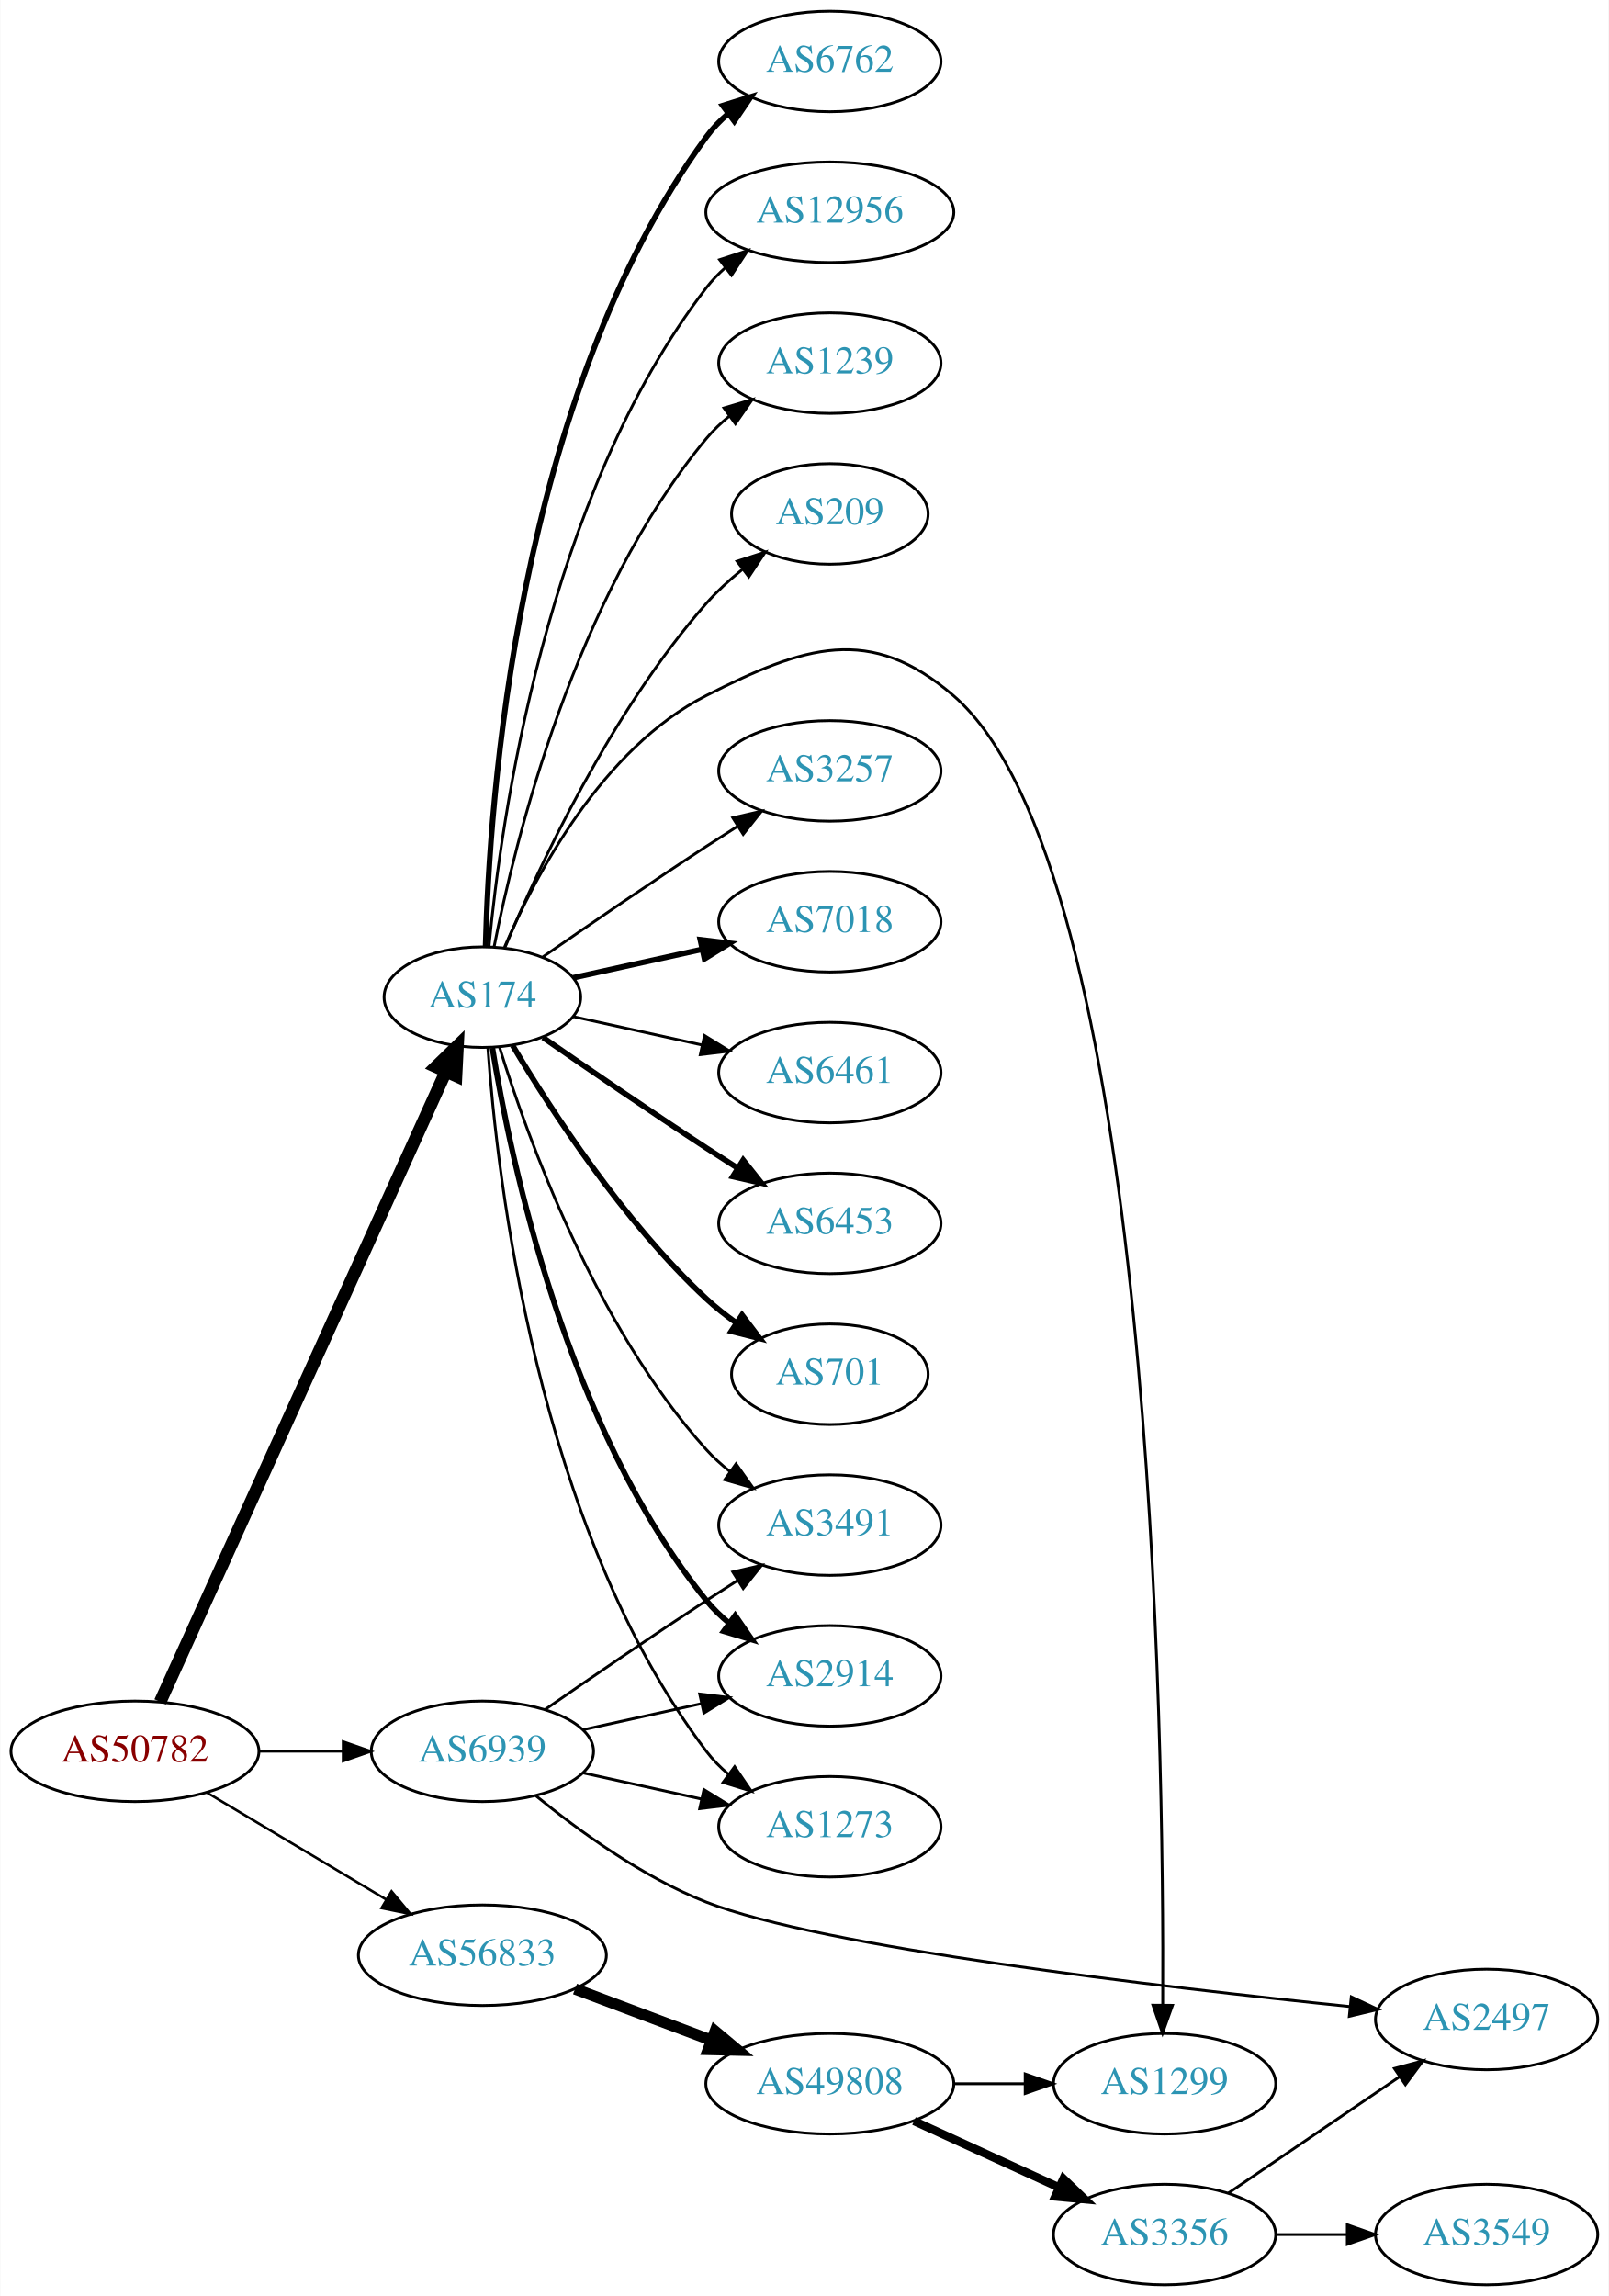
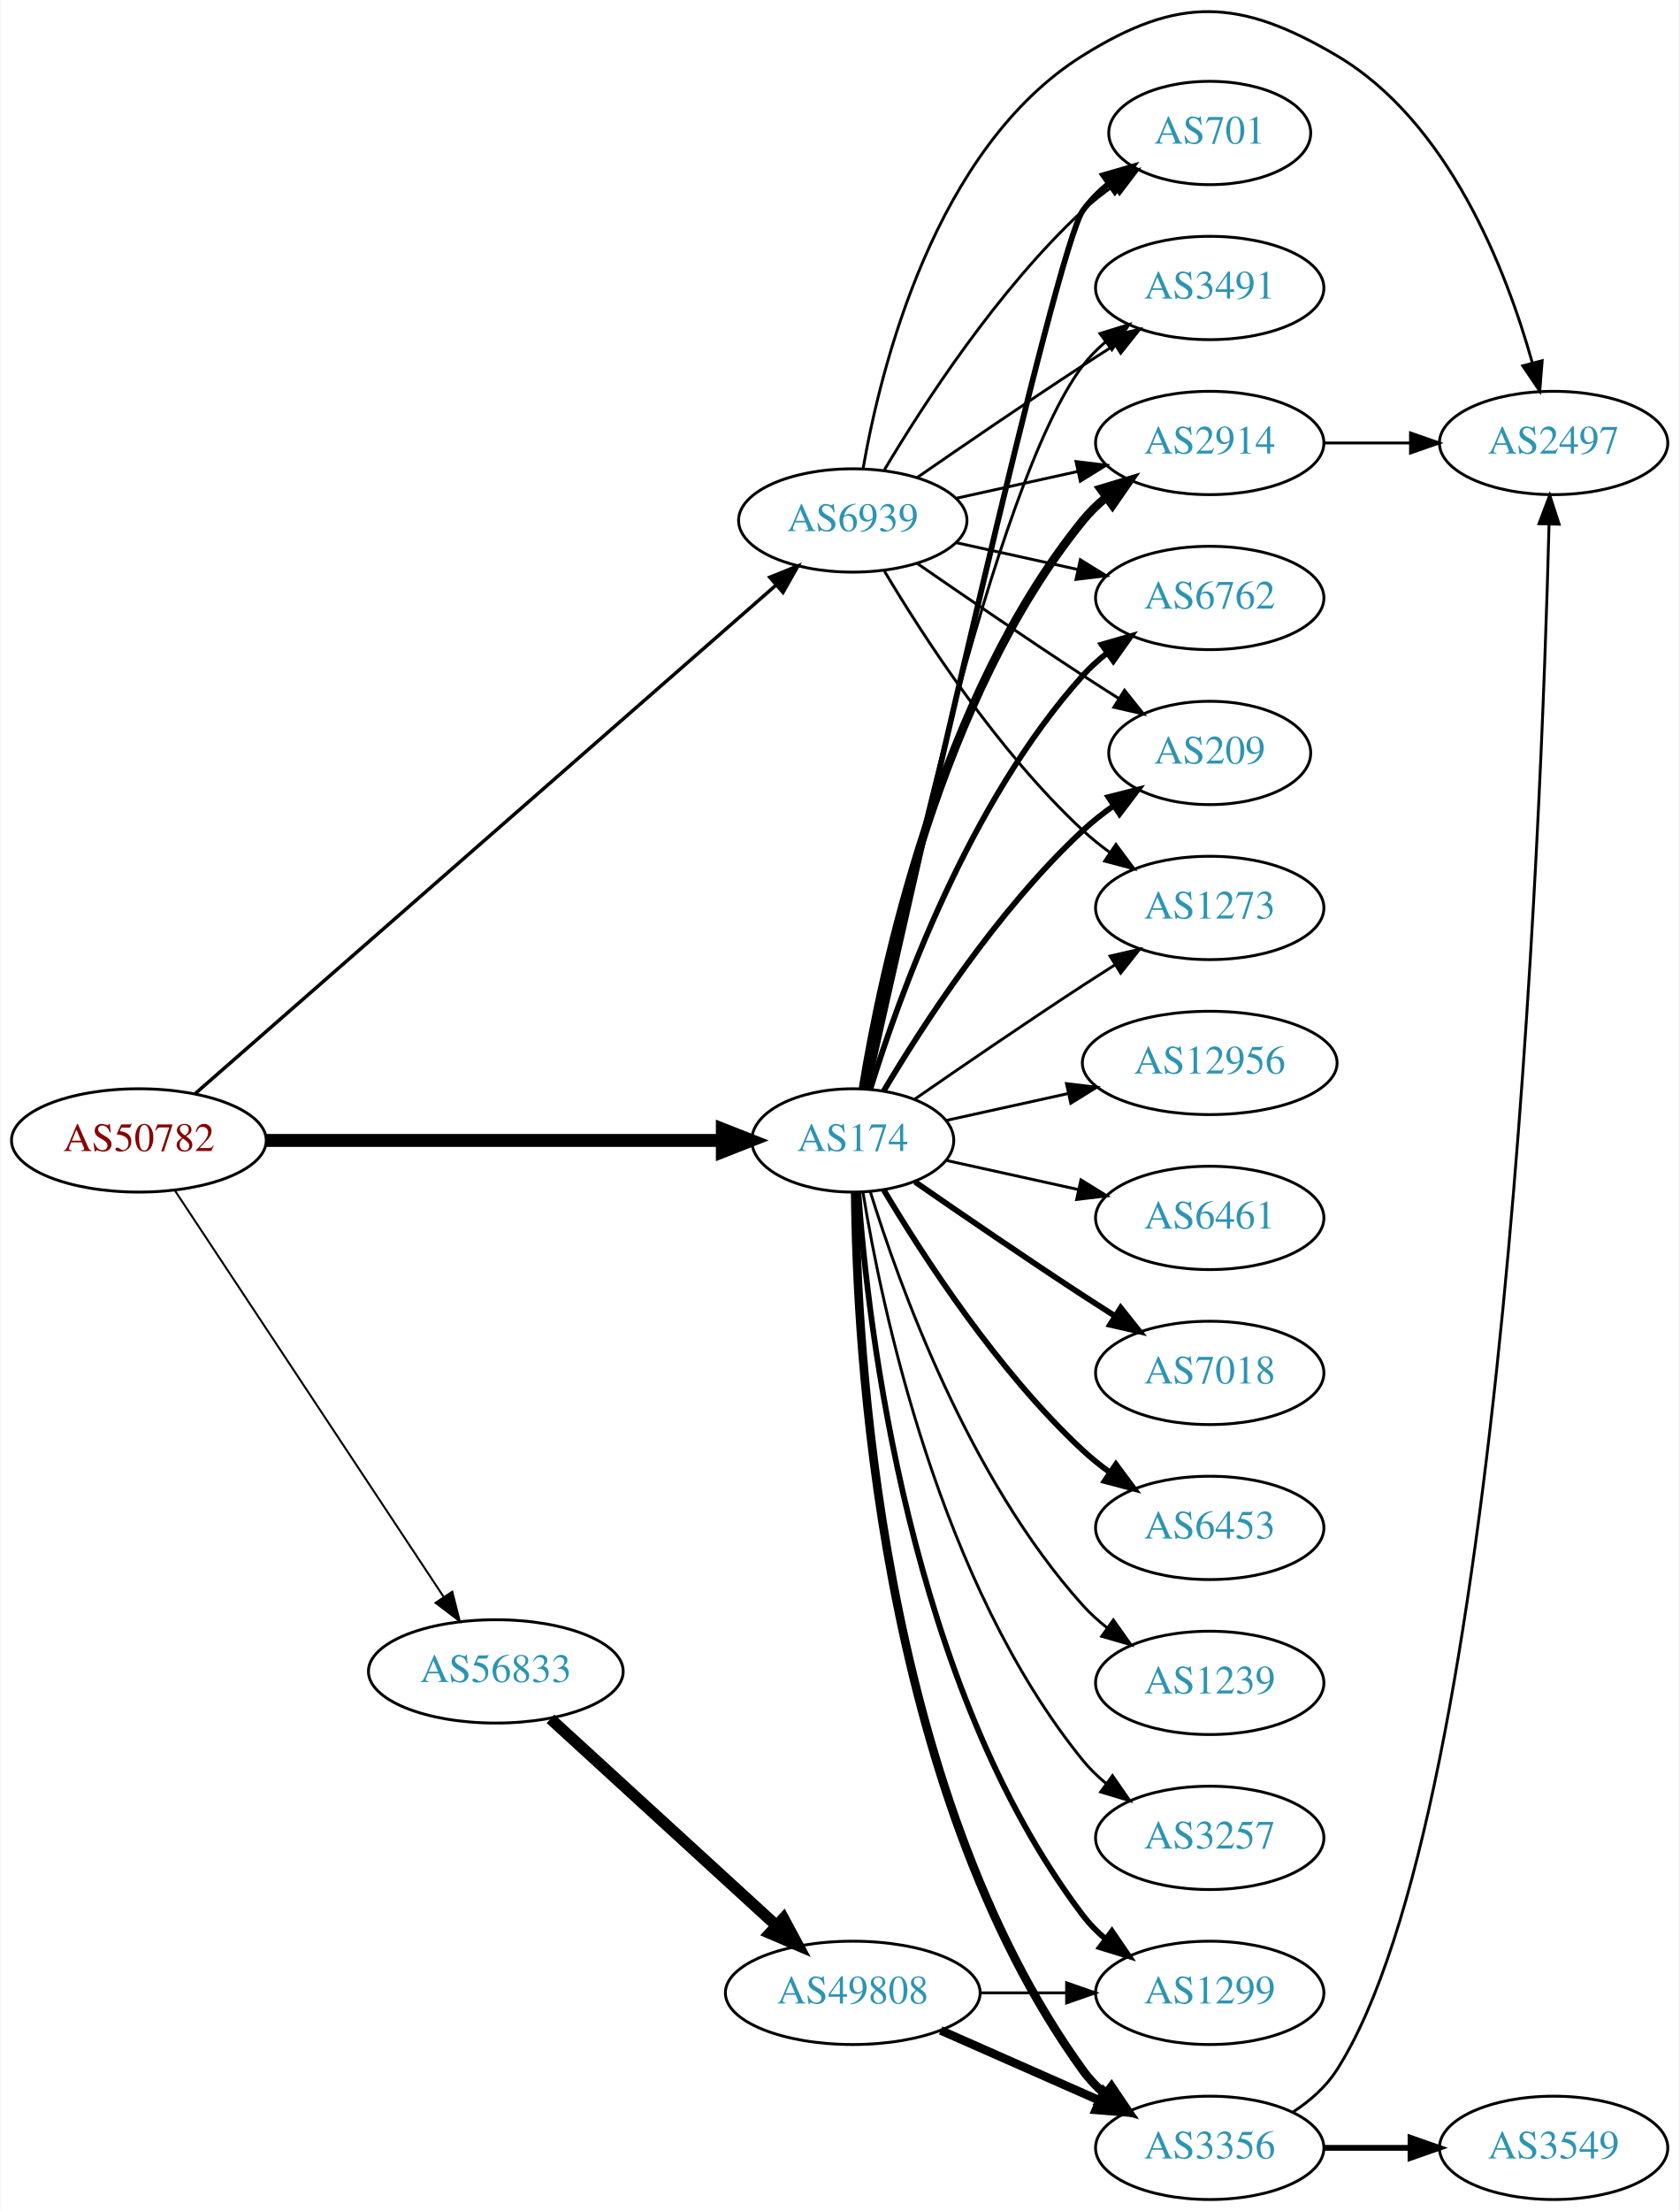
- <svg xmlns="http://www.w3.org/2000/svg" xmlns:xlink="http://www.w3.org/1999/xlink" width="576pt" height="822pt" viewBox="0.00 0.00 575.76 822.00">
-   <g id="graph0" class="graph" transform="scale(1 1) rotate(0) translate(4 818)">
-     <polygon fill="white" stroke="none" points="-4,4 -4,-818 571.762,-818 571.762,4 -4,4" />
+ <svg xmlns="http://www.w3.org/2000/svg" xmlns:xlink="http://www.w3.org/1999/xlink" width="585pt" height="770pt" viewBox="0.00 0.00 584.86 770.34">
+   <g id="graph0" class="graph" transform="scale(1 1) rotate(0) translate(4 766.338)">
+     <polygon fill="white" stroke="none" points="-4,4 -4,-766.338 580.862,-766.338 580.862,4 -4,4" />
    <g id="node1" class="node">
      <g id="a_node1">
        <a xlink:href="/asn/50782" xlink:title="AS50782 ~ COSYS DATA GmbH [AT]">
-           <ellipse fill="#ffffff" stroke="black" cx="44.196" cy="-191" rx="44.393" ry="18" />
-           <text text-anchor="middle" x="44.196" y="-187.3" font-family="Times,serif" font-size="14.00" fill="#880000">AS50782</text>
+           <ellipse fill="#ffffff" stroke="black" cx="44.196" cy="-369" rx="44.393" ry="18" />
+           <text text-anchor="middle" x="44.196" y="-365.3" font-family="Times,serif" font-size="14.00" fill="#880000">AS50782</text>
        </a>
      </g>
    </g>
    <g id="node2" class="node">
      <g id="a_node2">
        <a xlink:href="/asn/174" xlink:title="AS174 ~ Cogent Communications [US]">
-           <ellipse fill="#ffffff" stroke="black" cx="168.588" cy="-461" rx="35.194" ry="18" />
-           <text text-anchor="middle" x="168.588" y="-457.3" font-family="Times,serif" font-size="14.00" fill="#2c94b3">AS174</text>
+           <ellipse fill="#ffffff" stroke="black" cx="292.98" cy="-369" rx="35.194" ry="18" />
+           <text text-anchor="middle" x="292.98" y="-365.3" font-family="Times,serif" font-size="14.00" fill="#2c94b3">AS174</text>
        </a>
      </g>
    </g>
    <g id="edge1" class="edge">
-       <path fill="none" stroke="black" stroke-width="4.5" d="M53.227,-208.715C74.154,-254.882 130.466,-379.108 155.41,-434.135" />
-       <polygon fill="black" stroke="black" stroke-width="4.5" points="151.972,-436.088 159.687,-443.57 159.145,-432.837 151.972,-436.088" />
+       <path fill="none" stroke="black" stroke-width="4.5" d="M88.465,-369C133.095,-369 202.361,-369 247.449,-369" />
+       <polygon fill="black" stroke="black" stroke-width="4.5" points="247.522,-372.938 257.522,-369 247.522,-365.063 247.522,-372.938" />
    </g>
    <g id="node3" class="node">
      <g id="a_node3">
        <a xlink:href="/asn/56833" xlink:title="AS56833 ~ mieX.at [AT]">
-           <ellipse fill="#ffffff" stroke="black" cx="168.588" cy="-118" rx="44.393" ry="18" />
-           <text text-anchor="middle" x="168.588" y="-114.3" font-family="Times,serif" font-size="14.00" fill="#2c94b3">AS56833</text>
+           <ellipse fill="#ffffff" stroke="black" cx="168.588" cy="-184" rx="44.393" ry="18" />
+           <text text-anchor="middle" x="168.588" y="-180.3" font-family="Times,serif" font-size="14.00" fill="#2c94b3">AS56833</text>
        </a>
      </g>
    </g>
    <g id="edge2" class="edge">
-       <path fill="none" stroke="black" stroke-width="0.9" d="M69.964,-176.227C88.461,-165.195 113.94,-149.998 134.23,-137.896" />
-       <polygon fill="black" stroke="black" stroke-width="0.9" points="136.062,-140.879 142.857,-132.751 132.476,-134.867 136.062,-140.879" />
+       <path fill="none" stroke="black" stroke-width="0.692" d="M56.71,-351.596C78.306,-318.953 124.993,-248.385 150.351,-210.054" />
+       <polygon fill="black" stroke="black" stroke-width="0.692" points="153.417,-211.764 156.015,-201.493 147.579,-207.902 153.417,-211.764" />
    </g>
    <g id="node4" class="node">
      <g id="a_node4">
        <a xlink:href="/asn/6939" xlink:title="AS6939 ~ Hurricane Electric LLC [US]">
-           <ellipse fill="#ffffff" stroke="black" cx="168.588" cy="-191" rx="39.794" ry="18" />
-           <text text-anchor="middle" x="168.588" y="-187.3" font-family="Times,serif" font-size="14.00" fill="#2c94b3">AS6939</text>
+           <ellipse fill="#ffffff" stroke="black" cx="292.98" cy="-585" rx="39.794" ry="18" />
+           <text text-anchor="middle" x="292.98" y="-581.3" font-family="Times,serif" font-size="14.00" fill="#2c94b3">AS6939</text>
        </a>
      </g>
    </g>
    <g id="edge3" class="edge">
-       <path fill="none" stroke="black" stroke-width="0.9" d="M88.692,-191C98.381,-191 108.717,-191 118.61,-191" />
-       <polygon fill="black" stroke="black" stroke-width="0.9" points="118.713,-194.5 128.713,-191 118.713,-187.5 118.713,-194.5" />
+       <path fill="none" stroke="black" stroke-width="1.212" d="M63.745,-385.235C107.28,-423.34 216.095,-518.581 266.103,-562.351" />
+       <polygon fill="black" stroke="black" stroke-width="1.212" points="264.057,-565.211 273.887,-569.164 268.667,-559.944 264.057,-565.211" />
    </g>
    <g id="node5" class="node">
      <g id="a_node5">
-         <a xlink:href="/asn/3257" xlink:title="AS3257 ~ GTT [DE]">
-           <ellipse fill="#ffffff" stroke="black" cx="292.98" cy="-542" rx="39.794" ry="18" />
-           <text text-anchor="middle" x="292.98" y="-538.3" font-family="Times,serif" font-size="14.00" fill="#2c94b3">AS3257</text>
+         <a xlink:href="/asn/701" xlink:title="AS701 ~ UUNET [US]">
+           <ellipse fill="#ffffff" stroke="black" cx="417.373" cy="-720" rx="35.194" ry="18" />
+           <text text-anchor="middle" x="417.373" y="-716.3" font-family="Times,serif" font-size="14.00" fill="#2c94b3">AS701</text>
        </a>
      </g>
    </g>
    <g id="edge4" class="edge">
-       <path fill="none" stroke="black" d="M190.279,-475.44C206.17,-486.449 228.721,-501.897 248.784,-515 252.366,-517.339 256.137,-519.759 259.897,-522.144" />
-       <polygon fill="black" stroke="black" points="258.23,-525.231 268.558,-527.596 261.959,-519.307 258.23,-525.231" />
+       <path fill="none" stroke="black" stroke-width="2" d="M297.984,-386.995C312.768,-453.215 363.911,-680.183 373.176,-693 375.683,-696.467 378.785,-699.588 382.167,-702.37" />
+       <polygon fill="black" stroke="black" stroke-width="2" points="380.245,-705.298 390.421,-708.248 384.306,-699.596 380.245,-705.298" />
    </g>
    <g id="node6" class="node">
      <g id="a_node6">
-         <a xlink:href="/asn/7018" xlink:title="AS7018 ~ AT&amp;T Services, Inc. [US]">
-           <ellipse fill="#ffffff" stroke="black" cx="292.98" cy="-488" rx="39.794" ry="18" />
-           <text text-anchor="middle" x="292.98" y="-484.3" font-family="Times,serif" font-size="14.00" fill="#2c94b3">AS7018</text>
+         <a xlink:href="/asn/6453" xlink:title="AS6453 ~ TATA COMMUNICATIONS (AMERICA) INC [US]">
+           <ellipse fill="#ffffff" stroke="black" cx="417.373" cy="-234" rx="39.794" ry="18" />
+           <text text-anchor="middle" x="417.373" y="-230.3" font-family="Times,serif" font-size="14.00" fill="#2c94b3">AS6453</text>
        </a>
      </g>
    </g>
    <g id="edge5" class="edge">
-       <path fill="none" stroke="black" stroke-width="2" d="M201.107,-467.953C215.168,-471.055 231.986,-474.765 247.31,-478.146" />
-       <polygon fill="black" stroke="black" stroke-width="2" points="246.601,-481.573 257.12,-480.31 248.109,-474.738 246.601,-481.573" />
+       <path fill="none" stroke="black" stroke-width="2" d="M303.793,-351.721C317.299,-328.989 343.359,-288.686 373.176,-261 376.083,-258.301 379.296,-255.72 382.62,-253.297" />
+       <polygon fill="black" stroke="black" stroke-width="2" points="384.679,-256.13 390.998,-247.625 380.755,-250.333 384.679,-256.13" />
    </g>
    <g id="node7" class="node">
      <g id="a_node7">
        <a xlink:href="/asn/2914" xlink:title="AS2914 ~ NTT America, Inc. [US]">
-           <ellipse fill="#ffffff" stroke="black" cx="292.98" cy="-218" rx="39.794" ry="18" />
-           <text text-anchor="middle" x="292.98" y="-214.3" font-family="Times,serif" font-size="14.00" fill="#2c94b3">AS2914</text>
+           <ellipse fill="#ffffff" stroke="black" cx="417.373" cy="-612" rx="39.794" ry="18" />
+           <text text-anchor="middle" x="417.373" y="-608.3" font-family="Times,serif" font-size="14.00" fill="#2c94b3">AS2914</text>
        </a>
      </g>
    </g>
    <g id="edge6" class="edge">
-       <path fill="none" stroke="black" stroke-width="2" d="M172.169,-442.822C178.624,-403.003 198.695,-306.714 248.784,-245 251.153,-242.082 253.926,-239.388 256.903,-236.925" />
-       <polygon fill="black" stroke="black" stroke-width="2" points="259.094,-239.659 265.125,-230.948 254.978,-233.997 259.094,-239.659" />
+       <path fill="none" stroke="black" stroke-width="3" d="M296.561,-387.178C303.016,-426.997 323.088,-523.286 373.176,-585 375.545,-587.918 378.318,-590.612 381.295,-593.075" />
+       <polygon fill="black" stroke="black" stroke-width="3" points="379.371,-596.003 389.517,-599.052 383.486,-590.341 379.371,-596.003" />
    </g>
    <g id="node8" class="node">
      <g id="a_node8">
-         <a xlink:href="/asn/6461" xlink:title="AS6461 ~ Zayo Bandwidth [US]">
-           <ellipse fill="#ffffff" stroke="black" cx="292.98" cy="-434" rx="39.794" ry="18" />
-           <text text-anchor="middle" x="292.98" y="-430.3" font-family="Times,serif" font-size="14.00" fill="#2c94b3">AS6461</text>
+         <a xlink:href="/asn/3491" xlink:title="AS3491 ~ PCCW Global, Inc. [US]">
+           <ellipse fill="#ffffff" stroke="black" cx="417.373" cy="-666" rx="39.794" ry="18" />
+           <text text-anchor="middle" x="417.373" y="-662.3" font-family="Times,serif" font-size="14.00" fill="#2c94b3">AS3491</text>
        </a>
      </g>
    </g>
    <g id="edge7" class="edge">
-       <path fill="none" stroke="black" d="M201.107,-454.047C215.168,-450.945 231.986,-447.235 247.31,-443.854" />
-       <polygon fill="black" stroke="black" points="248.109,-447.262 257.12,-441.69 246.601,-440.427 248.109,-447.262" />
+       <path fill="none" stroke="black" d="M297.498,-386.907C308.27,-440.398 341.965,-597.836 373.176,-639 375.447,-641.995 378.155,-644.74 381.091,-647.235" />
+       <polygon fill="black" stroke="black" points="379.131,-650.138 389.256,-653.256 383.285,-644.504 379.131,-650.138" />
    </g>
    <g id="node9" class="node">
      <g id="a_node9">
-         <a xlink:href="/asn/6453" xlink:title="AS6453 ~ TATA COMMUNICATIONS (AMERICA) INC [US]">
-           <ellipse fill="#ffffff" stroke="black" cx="292.98" cy="-380" rx="39.794" ry="18" />
-           <text text-anchor="middle" x="292.98" y="-376.3" font-family="Times,serif" font-size="14.00" fill="#2c94b3">AS6453</text>
+         <a xlink:href="/asn/1239" xlink:title="AS1239 ~ Sprint [US]">
+           <ellipse fill="#ffffff" stroke="black" cx="417.373" cy="-180" rx="39.794" ry="18" />
+           <text text-anchor="middle" x="417.373" y="-176.3" font-family="Times,serif" font-size="14.00" fill="#2c94b3">AS1239</text>
        </a>
      </g>
    </g>
    <g id="edge8" class="edge">
-       <path fill="none" stroke="black" stroke-width="2" d="M190.279,-446.56C206.17,-435.551 228.721,-420.103 248.784,-407 252.366,-404.661 256.137,-402.241 259.897,-399.856" />
-       <polygon fill="black" stroke="black" stroke-width="2" points="261.959,-402.693 268.558,-394.404 258.23,-396.769 261.959,-402.693" />
+       <path fill="none" stroke="black" d="M299.118,-351.06C309.021,-319.021 333.359,-251.188 373.176,-207 375.693,-204.208 378.564,-201.599 381.603,-199.188" />
+       <polygon fill="black" stroke="black" points="383.786,-201.93 389.911,-193.285 379.732,-196.224 383.786,-201.93" />
    </g>
    <g id="node10" class="node">
      <g id="a_node10">
-         <a xlink:href="/asn/701" xlink:title="AS701 ~ UUNET [US]">
-           <ellipse fill="#ffffff" stroke="black" cx="292.98" cy="-326" rx="35.194" ry="18" />
-           <text text-anchor="middle" x="292.98" y="-322.3" font-family="Times,serif" font-size="14.00" fill="#2c94b3">AS701</text>
+         <a xlink:href="/asn/6762" xlink:title="AS6762 ~ TELECOM ITALIA SPARKLE S.p.A. [IT]">
+           <ellipse fill="#ffffff" stroke="black" cx="417.373" cy="-558" rx="39.794" ry="18" />
+           <text text-anchor="middle" x="417.373" y="-554.3" font-family="Times,serif" font-size="14.00" fill="#2c94b3">AS6762</text>
        </a>
      </g>
    </g>
    <g id="edge9" class="edge">
-       <path fill="none" stroke="black" stroke-width="2" d="M179.401,-443.721C192.907,-420.989 218.967,-380.686 248.784,-353 252.081,-349.939 255.774,-347.028 259.575,-344.328" />
-       <polygon fill="black" stroke="black" stroke-width="2" points="261.549,-347.219 267.956,-338.78 257.686,-341.381 261.549,-347.219" />
+       <path fill="none" stroke="black" stroke-width="2" d="M299.118,-386.94C309.021,-418.979 333.359,-486.812 373.176,-531 375.693,-533.792 378.564,-536.401 381.603,-538.812" />
+       <polygon fill="black" stroke="black" stroke-width="2" points="379.732,-541.776 389.911,-544.715 383.786,-536.07 379.732,-541.776" />
    </g>
    <g id="node11" class="node">
      <g id="a_node11">
-         <a xlink:href="/asn/6762" xlink:title="AS6762 ~ TELECOM ITALIA SPARKLE S.p.A. [IT]">
-           <ellipse fill="#ffffff" stroke="black" cx="292.98" cy="-796" rx="39.794" ry="18" />
-           <text text-anchor="middle" x="292.98" y="-792.3" font-family="Times,serif" font-size="14.00" fill="#2c94b3">AS6762</text>
+         <a xlink:href="/asn/3356" xlink:title="AS3356 ~ Level 3 Parent, LLC [US]">
+           <ellipse fill="#ffffff" stroke="black" cx="417.373" cy="-18" rx="39.794" ry="18" />
+           <text text-anchor="middle" x="417.373" y="-14.3" font-family="Times,serif" font-size="14.00" fill="#2c94b3">AS3356</text>
        </a>
      </g>
    </g>
    <g id="edge10" class="edge">
-       <path fill="none" stroke="black" stroke-width="2" d="M169.733,-479.283C171.017,-530.223 180.786,-676.113 248.784,-769 251.004,-772.033 253.678,-774.803 256.593,-777.314" />
-       <polygon fill="black" stroke="black" stroke-width="2" points="254.614,-780.204 264.729,-783.357 258.788,-774.584 254.614,-780.204" />
+       <path fill="none" stroke="black" stroke-width="3" d="M293.832,-350.922C294.282,-298.439 301.934,-143.548 373.176,-45 375.378,-41.954 378.04,-39.175 380.948,-36.659" />
+       <polygon fill="black" stroke="black" stroke-width="3" points="383.143,-39.388 389.073,-30.608 378.962,-33.774 383.143,-39.388" />
    </g>
    <g id="node12" class="node">
      <g id="a_node12">
-         <a xlink:href="/asn/1273" xlink:title="AS1273 ~ Vodafone Group PLC [EU]">
-           <ellipse fill="#ffffff" stroke="black" cx="292.98" cy="-164" rx="39.794" ry="18" />
-           <text text-anchor="middle" x="292.98" y="-160.3" font-family="Times,serif" font-size="14.00" fill="#2c94b3">AS1273</text>
+         <a xlink:href="/asn/3257" xlink:title="AS3257 ~ GTT [DE]">
+           <ellipse fill="#ffffff" stroke="black" cx="417.373" cy="-126" rx="39.794" ry="18" />
+           <text text-anchor="middle" x="417.373" y="-122.3" font-family="Times,serif" font-size="14.00" fill="#2c94b3">AS3257</text>
        </a>
      </g>
    </g>
    <g id="edge11" class="edge">
-       <path fill="none" stroke="black" d="M170.537,-442.964C173.823,-396.543 188.133,-270.993 248.784,-191 251.055,-188.005 253.763,-185.26 256.699,-182.765" />
-       <polygon fill="black" stroke="black" points="258.893,-185.496 264.864,-176.744 254.739,-179.862 258.893,-185.496" />
+       <path fill="none" stroke="black" d="M296.561,-350.822C303.016,-311.003 323.088,-214.714 373.176,-153 375.545,-150.082 378.318,-147.388 381.295,-144.925" />
+       <polygon fill="black" stroke="black" points="383.486,-147.659 389.517,-138.948 379.371,-141.997 383.486,-147.659" />
    </g>
    <g id="node13" class="node">
      <g id="a_node13">
-         <a xlink:href="/asn/12956" xlink:title="AS12956 ~ TELXIUS [ES]">
-           <ellipse fill="#ffffff" stroke="black" cx="292.98" cy="-742" rx="44.393" ry="18" />
-           <text text-anchor="middle" x="292.98" y="-738.3" font-family="Times,serif" font-size="14.00" fill="#2c94b3">AS12956</text>
+         <a xlink:href="/asn/209" xlink:title="AS209 ~ CenturyLink Communications, LLC [US]">
+           <ellipse fill="#ffffff" stroke="black" cx="417.373" cy="-504" rx="35.194" ry="18" />
+           <text text-anchor="middle" x="417.373" y="-500.3" font-family="Times,serif" font-size="14.00" fill="#2c94b3">AS209</text>
        </a>
      </g>
    </g>
    <g id="edge12" class="edge">
-       <path fill="none" stroke="black" d="M170.969,-479.276C175.187,-523.974 191.36,-640.581 248.784,-715 250.783,-717.591 253.107,-719.996 255.619,-722.217" />
-       <polygon fill="black" stroke="black" points="253.521,-725.018 263.588,-728.32 257.777,-719.461 253.521,-725.018" />
+       <path fill="none" stroke="black" stroke-width="2" d="M303.793,-386.279C317.299,-409.011 343.359,-449.314 373.176,-477 376.474,-480.061 380.166,-482.972 383.967,-485.672" />
+       <polygon fill="black" stroke="black" stroke-width="2" points="382.078,-488.619 392.348,-491.22 385.941,-482.781 382.078,-488.619" />
    </g>
    <g id="node14" class="node">
      <g id="a_node14">
-         <a xlink:href="/asn/3491" xlink:title="AS3491 ~ PCCW Global, Inc. [US]">
-           <ellipse fill="#ffffff" stroke="black" cx="292.98" cy="-272" rx="39.794" ry="18" />
-           <text text-anchor="middle" x="292.98" y="-268.3" font-family="Times,serif" font-size="14.00" fill="#2c94b3">AS3491</text>
+         <a xlink:href="/asn/1273" xlink:title="AS1273 ~ Vodafone Group PLC [EU]">
+           <ellipse fill="#ffffff" stroke="black" cx="417.373" cy="-450" rx="39.794" ry="18" />
+           <text text-anchor="middle" x="417.373" y="-446.3" font-family="Times,serif" font-size="14.00" fill="#2c94b3">AS1273</text>
        </a>
      </g>
    </g>
    <g id="edge13" class="edge">
-       <path fill="none" stroke="black" d="M174.726,-443.06C184.629,-411.021 208.966,-343.188 248.784,-299 251.3,-296.208 254.172,-293.599 257.211,-291.188" />
-       <polygon fill="black" stroke="black" points="259.394,-293.93 265.519,-285.285 255.34,-288.224 259.394,-293.93" />
+       <path fill="none" stroke="black" d="M314.671,-383.44C330.563,-394.449 353.113,-409.897 373.176,-423 376.758,-425.339 380.529,-427.759 384.289,-430.144" />
+       <polygon fill="black" stroke="black" points="382.623,-433.231 392.95,-435.596 386.352,-427.307 382.623,-433.231" />
    </g>
    <g id="node15" class="node">
      <g id="a_node15">
-         <a xlink:href="/asn/1239" xlink:title="AS1239 ~ Sprint [US]">
-           <ellipse fill="#ffffff" stroke="black" cx="292.98" cy="-688" rx="39.794" ry="18" />
-           <text text-anchor="middle" x="292.98" y="-684.3" font-family="Times,serif" font-size="14.00" fill="#2c94b3">AS1239</text>
+         <a xlink:href="/asn/12956" xlink:title="AS12956 ~ TELXIUS [ES]">
+           <ellipse fill="#ffffff" stroke="black" cx="417.373" cy="-396" rx="44.393" ry="18" />
+           <text text-anchor="middle" x="417.373" y="-392.3" font-family="Times,serif" font-size="14.00" fill="#2c94b3">AS12956</text>
        </a>
      </g>
    </g>
    <g id="edge14" class="edge">
-       <path fill="none" stroke="black" d="M172.765,-478.966C180.18,-516.51 201.694,-604.475 248.784,-661 251.19,-663.888 253.988,-666.561 256.981,-669.011" />
-       <polygon fill="black" stroke="black" points="255.069,-671.948 265.224,-674.97 259.17,-666.275 255.069,-671.948" />
+       <path fill="none" stroke="black" d="M325.499,-375.953C338.38,-378.795 353.575,-382.147 367.816,-385.288" />
+       <polygon fill="black" stroke="black" points="367.45,-388.792 377.97,-387.528 368.958,-381.956 367.45,-388.792" />
    </g>
    <g id="node16" class="node">
      <g id="a_node16">
-         <a xlink:href="/asn/1299" xlink:title="AS1299 ~ Telia Carrier [EU]">
-           <ellipse fill="#ffffff" stroke="black" cx="412.823" cy="-72" rx="39.794" ry="18" />
-           <text text-anchor="middle" x="412.823" y="-68.3" font-family="Times,serif" font-size="14.00" fill="#2c94b3">AS1299</text>
+         <a xlink:href="/asn/6461" xlink:title="AS6461 ~ Zayo Bandwidth [US]">
+           <ellipse fill="#ffffff" stroke="black" cx="417.373" cy="-342" rx="39.794" ry="18" />
+           <text text-anchor="middle" x="417.373" y="-338.3" font-family="Times,serif" font-size="14.00" fill="#2c94b3">AS6461</text>
        </a>
      </g>
    </g>
    <g id="edge15" class="edge">
-       <path fill="none" stroke="black" d="M176.513,-478.902C187.465,-504.374 211.452,-550.082 248.784,-569 283.827,-586.758 307.406,-594.633 337.176,-569 408.562,-507.535 412.631,-196.172 412.156,-100.202" />
-       <polygon fill="black" stroke="black" points="415.655,-100.067 412.084,-90.092 408.655,-100.117 415.655,-100.067" />
+       <path fill="none" stroke="black" d="M325.499,-362.047C339.56,-358.945 356.378,-355.235 371.702,-351.854" />
+       <polygon fill="black" stroke="black" points="372.501,-355.262 381.512,-349.69 370.993,-348.427 372.501,-355.262" />
    </g>
    <g id="node17" class="node">
      <g id="a_node17">
-         <a xlink:href="/asn/209" xlink:title="AS209 ~ CenturyLink Communications, LLC [US]">
-           <ellipse fill="#ffffff" stroke="black" cx="292.98" cy="-634" rx="35.194" ry="18" />
-           <text text-anchor="middle" x="292.98" y="-630.3" font-family="Times,serif" font-size="14.00" fill="#2c94b3">AS209</text>
+         <a xlink:href="/asn/7018" xlink:title="AS7018 ~ AT&amp;T Services, Inc. [US]">
+           <ellipse fill="#ffffff" stroke="black" cx="417.373" cy="-288" rx="39.794" ry="18" />
+           <text text-anchor="middle" x="417.373" y="-284.3" font-family="Times,serif" font-size="14.00" fill="#2c94b3">AS7018</text>
        </a>
      </g>
    </g>
    <g id="edge16" class="edge">
-       <path fill="none" stroke="black" d="M176.752,-478.99C188.656,-507.36 214.624,-563.246 248.784,-602 252.564,-606.288 257.008,-610.356 261.582,-614.064" />
-       <polygon fill="black" stroke="black" points="259.755,-617.071 269.84,-620.319 263.981,-611.491 259.755,-617.071" />
+       <path fill="none" stroke="black" stroke-width="2" d="M314.671,-354.56C330.563,-343.551 353.113,-328.103 373.176,-315 376.758,-312.661 380.529,-310.241 384.289,-307.856" />
+       <polygon fill="black" stroke="black" stroke-width="2" points="386.352,-310.693 392.95,-302.404 382.623,-304.769 386.352,-310.693" />
    </g>
    <g id="node18" class="node">
      <g id="a_node18">
+         <a xlink:href="/asn/1299" xlink:title="AS1299 ~ Telia Carrier [EU]">
+           <ellipse fill="#ffffff" stroke="black" cx="417.373" cy="-72" rx="39.794" ry="18" />
+           <text text-anchor="middle" x="417.373" y="-68.3" font-family="Times,serif" font-size="14.00" fill="#2c94b3">AS1299</text>
+         </a>
+       </g>
+     </g>
+     <g id="edge17" class="edge">
+       <path fill="none" stroke="black" stroke-width="2" d="M294.929,-350.964C298.215,-304.543 312.525,-178.993 373.176,-99 375.447,-96.005 378.155,-93.26 381.091,-90.765" />
+       <polygon fill="black" stroke="black" stroke-width="2" points="383.285,-93.496 389.256,-84.744 379.131,-87.862 383.285,-93.496" />
+     </g>
+     <g id="node21" class="node">
+       <g id="a_node21">
        <a xlink:href="/asn/49808" xlink:title="AS49808 ~ POWERSPEED-AS [AT]">
          <ellipse fill="#ffffff" stroke="black" cx="292.98" cy="-72" rx="44.393" ry="18" />
          <text text-anchor="middle" x="292.98" y="-68.3" font-family="Times,serif" font-size="14.00" fill="#2c94b3">AS49808</text>
        </a>
      </g>
    </g>
-     <g id="edge17" class="edge">
-       <path fill="none" stroke="black" stroke-width="4" d="M201.745,-105.914C216.643,-100.315 234.53,-93.592 250.435,-87.614" />
-       <polygon fill="black" stroke="black" stroke-width="4" points="251.909,-90.8 260.038,-84.005 249.446,-84.247 251.909,-90.8" />
-     </g>
-     <g id="edge22" class="edge">
-       <path fill="none" stroke="black" d="M204.661,-198.737C217.848,-201.646 233.028,-204.995 246.994,-208.076" />
-       <polygon fill="black" stroke="black" points="246.383,-211.525 256.903,-210.262 247.891,-204.69 246.383,-211.525" />
+     <g id="edge21" class="edge">
+       <path fill="none" stroke="black" stroke-width="4" d="M187.648,-167.474C208.438,-148.449 242.742,-117.057 266.304,-95.497" />
+       <polygon fill="black" stroke="black" stroke-width="4" points="268.832,-97.927 273.847,-88.594 264.107,-92.763 268.832,-97.927" />
+     </g>
+     <g id="edge27" class="edge">
+       <path fill="none" stroke="black" d="M304.026,-602.671C317.597,-625.472 343.529,-665.472 373.176,-693 376.474,-696.061 380.166,-698.972 383.967,-701.672" />
+       <polygon fill="black" stroke="black" points="382.078,-704.619 392.348,-707.22 385.941,-698.781 382.078,-704.619" />
+     </g>
+     <g id="edge26" class="edge">
+       <path fill="none" stroke="black" d="M329.053,-592.737C342.24,-595.646 357.42,-598.995 371.386,-602.076" />
+       <polygon fill="black" stroke="black" points="370.776,-605.525 381.295,-604.262 372.284,-598.69 370.776,-605.525" />
    </g>
    <g id="edge24" class="edge">
-       <path fill="none" stroke="black" d="M204.661,-183.263C217.848,-180.354 233.028,-177.005 246.994,-173.924" />
-       <polygon fill="black" stroke="black" points="247.891,-177.31 256.903,-171.738 246.383,-170.475 247.891,-177.31" />
+       <path fill="none" stroke="black" d="M315.337,-599.901C331.188,-610.877 353.391,-626.079 373.176,-639 376.758,-641.339 380.529,-643.759 384.289,-646.144" />
+       <polygon fill="black" stroke="black" points="382.623,-649.231 392.95,-651.596 386.352,-643.307 382.623,-649.231" />
+     </g>
+     <g id="edge29" class="edge">
+       <path fill="none" stroke="black" d="M329.053,-577.263C342.24,-574.354 357.42,-571.005 371.386,-567.924" />
+       <polygon fill="black" stroke="black" points="372.284,-571.31 381.295,-565.738 370.776,-564.475 372.284,-571.31" />
+     </g>
+     <g id="edge30" class="edge">
+       <path fill="none" stroke="black" d="M315.337,-570.099C331.188,-559.123 353.391,-543.921 373.176,-531 377.221,-528.358 381.507,-525.615 385.746,-522.933" />
+       <polygon fill="black" stroke="black" points="387.683,-525.85 394.29,-517.568 383.96,-519.921 387.683,-525.85" />
+     </g>
+     <g id="edge28" class="edge">
+       <path fill="none" stroke="black" d="M304.026,-567.329C317.597,-544.528 343.529,-504.528 373.176,-477 376.083,-474.301 379.296,-471.72 382.62,-469.297" />
+       <polygon fill="black" stroke="black" points="384.679,-472.13 390.998,-463.625 380.755,-466.333 384.679,-472.13" />
+     </g>
+     <g id="node20" class="node">
+       <g id="a_node20">
+         <a xlink:href="/asn/2497" xlink:title="AS2497 ~ Internet Initiative Japan Inc. [JP]">
+           <ellipse fill="#ffffff" stroke="black" cx="537.215" cy="-612" rx="39.794" ry="18" />
+           <text text-anchor="middle" x="537.215" y="-608.3" font-family="Times,serif" font-size="14.00" fill="#2c94b3">AS2497</text>
+         </a>
+       </g>
    </g>
    <g id="edge25" class="edge">
-       <path fill="none" stroke="black" d="M190.945,-205.901C206.796,-216.877 228.999,-232.079 248.784,-245 252.366,-247.339 256.137,-249.759 259.897,-252.144" />
-       <polygon fill="black" stroke="black" points="258.23,-255.231 268.558,-257.596 261.959,-249.307 258.23,-255.231" />
-     </g>
-     <g id="node21" class="node">
-       <g id="a_node21">
-         <a xlink:href="/asn/2497" xlink:title="AS2497 ~ Internet Initiative Japan Inc. [JP]">
-           <ellipse fill="#ffffff" stroke="black" cx="528.116" cy="-95" rx="39.794" ry="18" />
-           <text text-anchor="middle" x="528.116" y="-91.3" font-family="Times,serif" font-size="14.00" fill="#2c94b3">AS2497</text>
-         </a>
-       </g>
-     </g>
-     <g id="edge23" class="edge">
-       <path fill="none" stroke="black" d="M187.74,-175.082C202.971,-162.643 225.859,-146 248.784,-137 289.78,-120.905 411.027,-106.654 479.194,-99.629" />
-       <polygon fill="black" stroke="black" points="479.66,-103.099 489.254,-98.605 478.951,-96.135 479.66,-103.099" />
-     </g>
-     <g id="edge19" class="edge">
-       <path fill="none" stroke="black" d="M337.191,-72C345.504,-72 354.267,-72 362.749,-72" />
-       <polygon fill="black" stroke="black" points="362.908,-75.5 372.908,-72 362.908,-68.5 362.908,-75.5" />
+       <path fill="none" stroke="black" d="M296.553,-602.974C302.644,-637.995 321.524,-714.757 373.176,-747 406.502,-767.803 427.73,-766.957 461.569,-747 500.703,-723.921 520.75,-672.148 529.823,-639.844" />
+       <polygon fill="black" stroke="black" points="533.226,-640.663 532.393,-630.101 526.458,-638.878 533.226,-640.663" />
+     </g>
+     <g id="edge20" class="edge">
+       <path fill="none" stroke="black" d="M457.285,-612C466.839,-612 477.188,-612 487.151,-612" />
+       <polygon fill="black" stroke="black" points="487.343,-615.5 497.343,-612 487.343,-608.5 487.343,-615.5" />
    </g>
    <g id="node19" class="node">
      <g id="a_node19">
-         <a xlink:href="/asn/3356" xlink:title="AS3356 ~ Level 3 Parent, LLC [US]">
-           <ellipse fill="#ffffff" stroke="black" cx="412.823" cy="-18" rx="39.794" ry="18" />
-           <text text-anchor="middle" x="412.823" y="-14.3" font-family="Times,serif" font-size="14.00" fill="#2c94b3">AS3356</text>
+         <a xlink:href="/asn/3549" xlink:title="AS3549 ~ Level 3 Parent, LLC [US]">
+           <ellipse fill="#ffffff" stroke="black" cx="537.215" cy="-18" rx="39.794" ry="18" />
+           <text text-anchor="middle" x="537.215" y="-14.3" font-family="Times,serif" font-size="14.00" fill="#2c94b3">AS3549</text>
        </a>
      </g>
    </g>
    <g id="edge18" class="edge">
-       <path fill="none" stroke="black" stroke-width="3" d="M323.11,-58.652C338.721,-51.498 358.119,-42.609 374.791,-34.969" />
-       <polygon fill="black" stroke="black" stroke-width="3" points="376.61,-37.986 384.243,-30.638 373.694,-31.622 376.61,-37.986" />
-     </g>
-     <g id="node20" class="node">
-       <g id="a_node20">
-         <a xlink:href="/asn/3549" xlink:title="AS3549 ~ Level 3 Parent, LLC [US]">
-           <ellipse fill="#ffffff" stroke="black" cx="528.116" cy="-18" rx="39.794" ry="18" />
-           <text text-anchor="middle" x="528.116" y="-14.3" font-family="Times,serif" font-size="14.00" fill="#2c94b3">AS3549</text>
-         </a>
-       </g>
-     </g>
-     <g id="edge20" class="edge">
-       <path fill="none" stroke="black" d="M452.495,-18C460.698,-18 469.462,-18 477.994,-18" />
-       <polygon fill="black" stroke="black" points="478.233,-21.5 488.233,-18 478.233,-14.5 478.233,-21.5" />
-     </g>
-     <g id="edge21" class="edge">
-       <path fill="none" stroke="black" d="M435.667,-32.846C453.064,-44.67 477.612,-61.354 496.894,-74.46" />
-       <polygon fill="black" stroke="black" points="495.101,-77.473 505.339,-80.199 499.036,-71.683 495.101,-77.473" />
+       <path fill="none" stroke="black" stroke-width="2" d="M457.285,-18C466.839,-18 477.188,-18 487.151,-18" />
+       <polygon fill="black" stroke="black" stroke-width="2" points="487.343,-21.5 497.343,-18 487.343,-14.5 487.343,-21.5" />
+     </g>
+     <g id="edge19" class="edge">
+       <path fill="none" stroke="black" d="M446.57,-30.593C452.37,-34.425 457.837,-39.198 461.569,-45 519.993,-135.845 533.027,-481.826 535.624,-583.649" />
+       <polygon fill="black" stroke="black" points="532.128,-583.87 535.867,-593.782 539.126,-583.701 532.128,-583.87" />
+     </g>
+     <g id="edge22" class="edge">
+       <path fill="none" stroke="black" stroke-width="3" d="M323.608,-58.928C340.203,-51.606 361.062,-42.403 378.795,-34.579" />
+       <polygon fill="black" stroke="black" stroke-width="3" points="380.543,-37.634 388.279,-30.395 377.717,-31.23 380.543,-37.634" />
+     </g>
+     <g id="edge23" class="edge">
+       <path fill="none" stroke="black" d="M337.476,-72C347.165,-72 357.502,-72 367.394,-72" />
+       <polygon fill="black" stroke="black" points="367.497,-75.5 377.497,-72 367.497,-68.5 367.497,-75.5" />
    </g>
  </g>
</svg>
